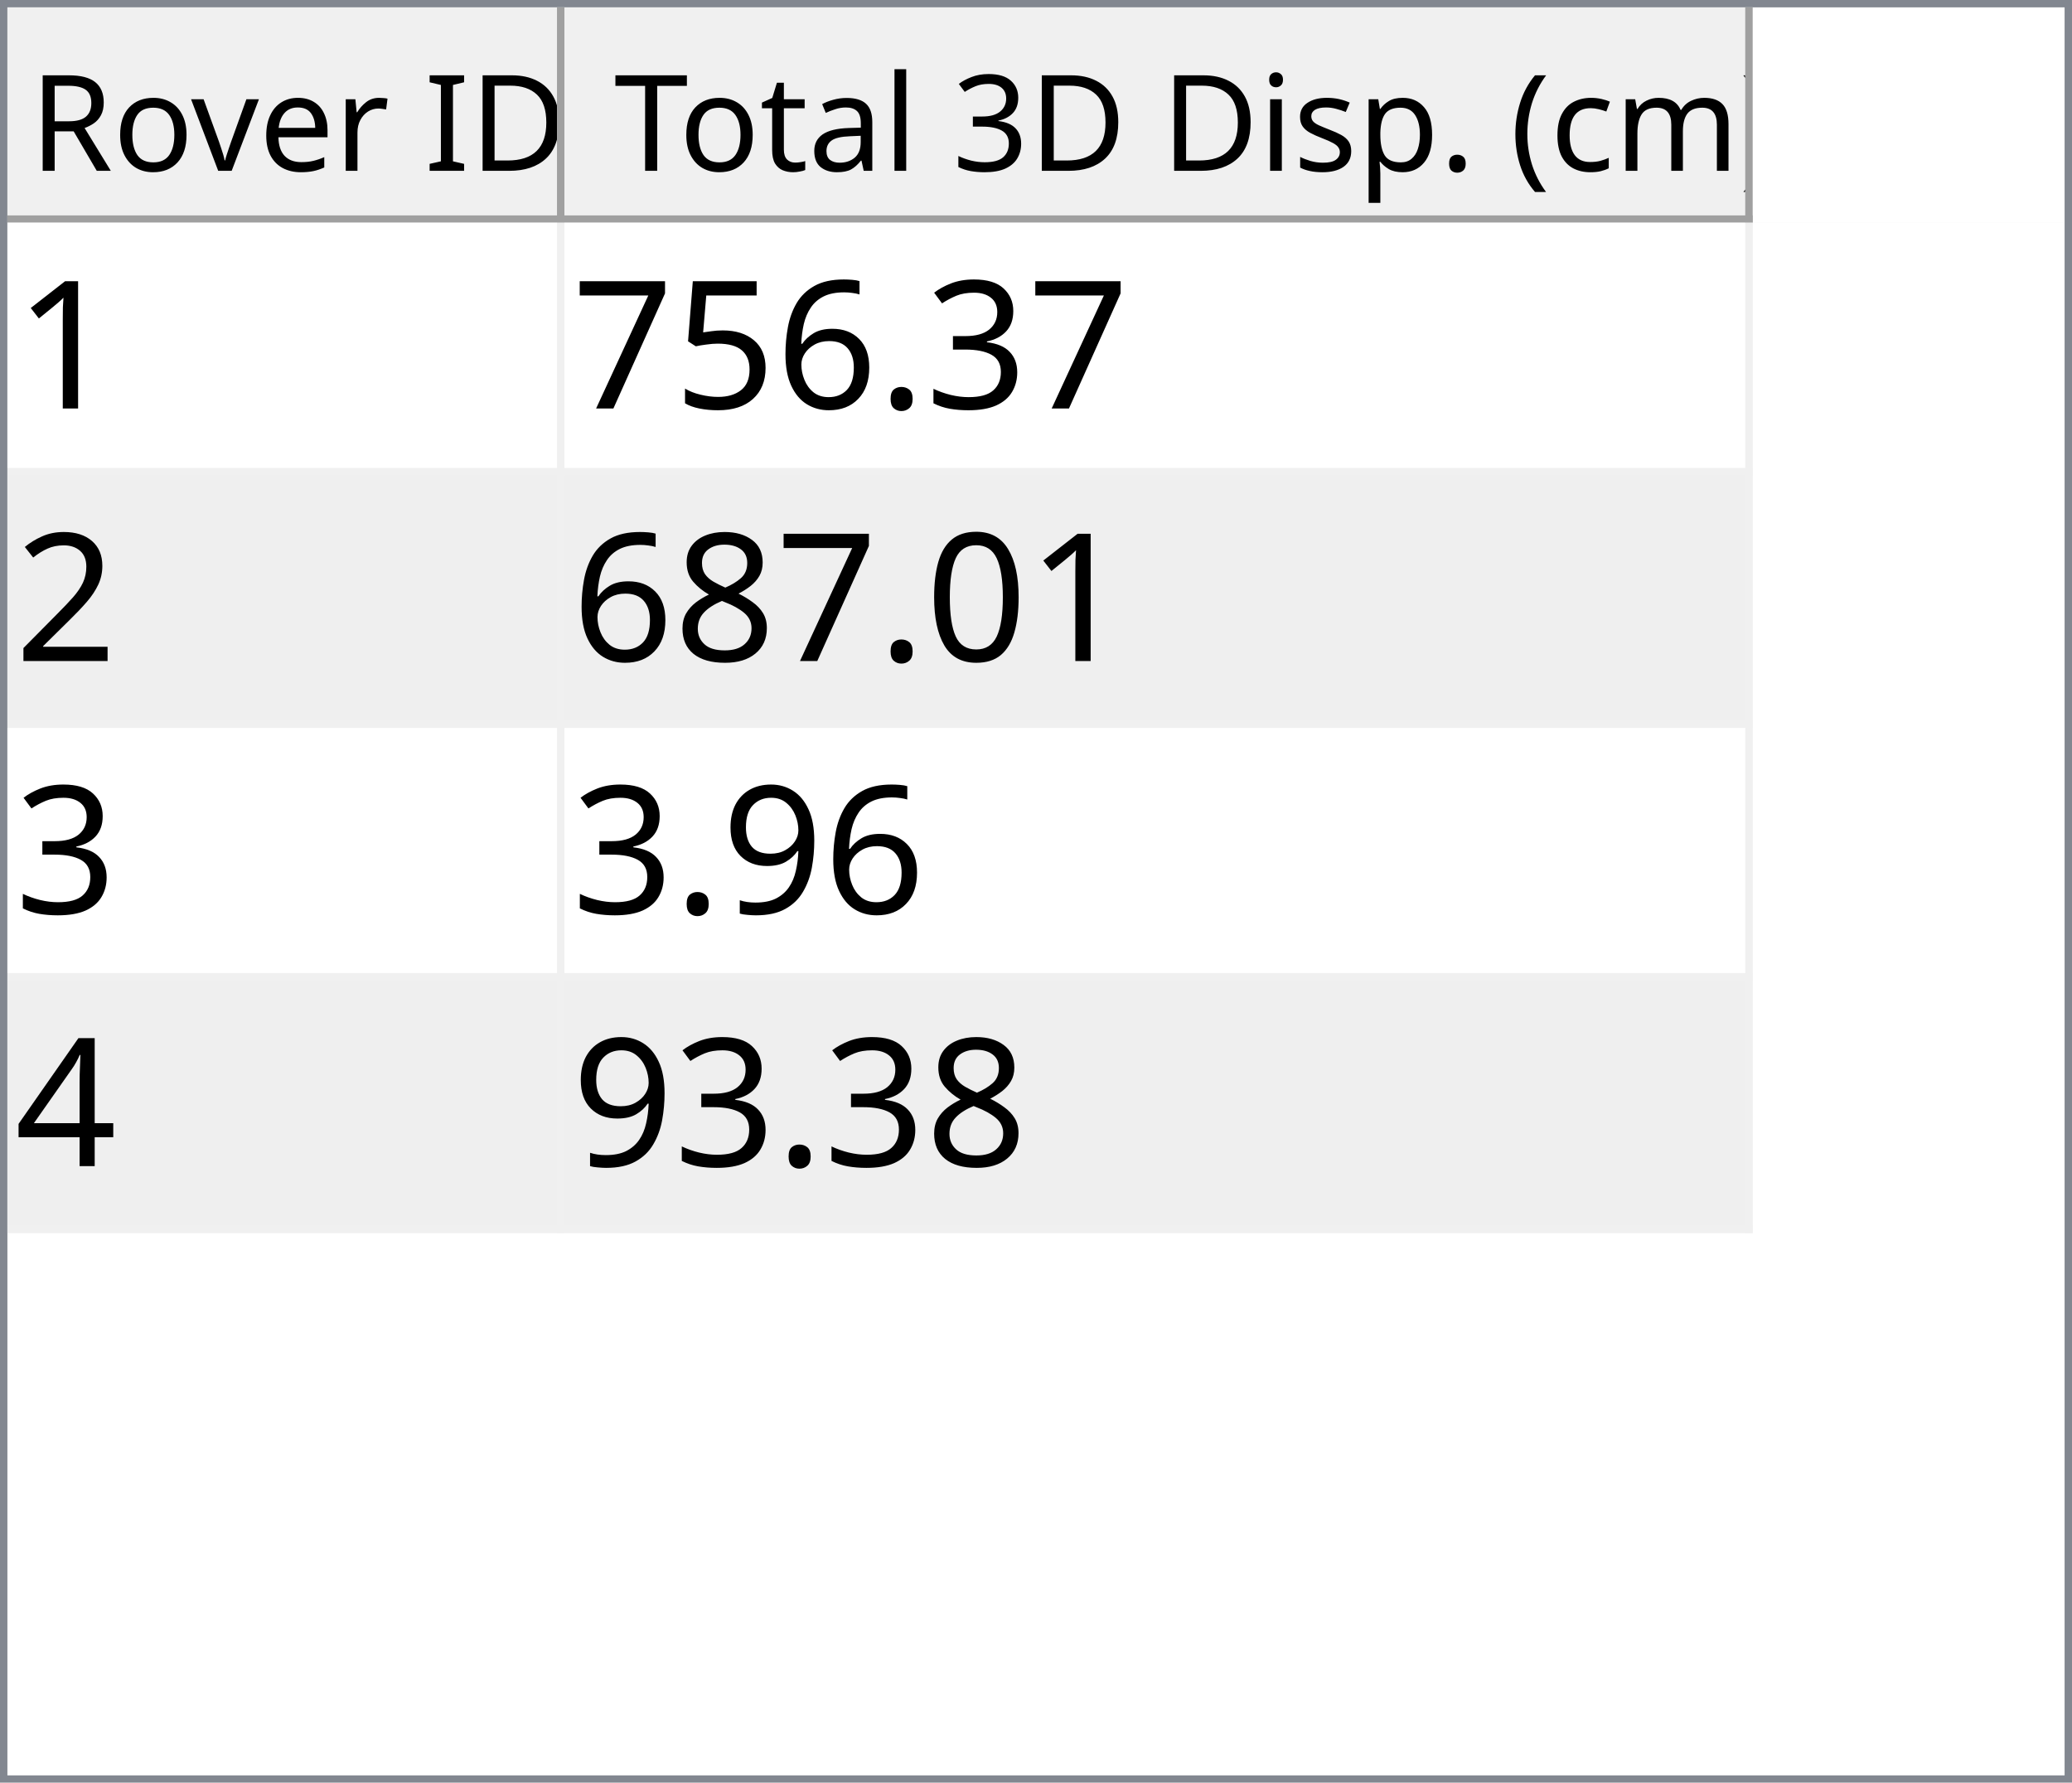
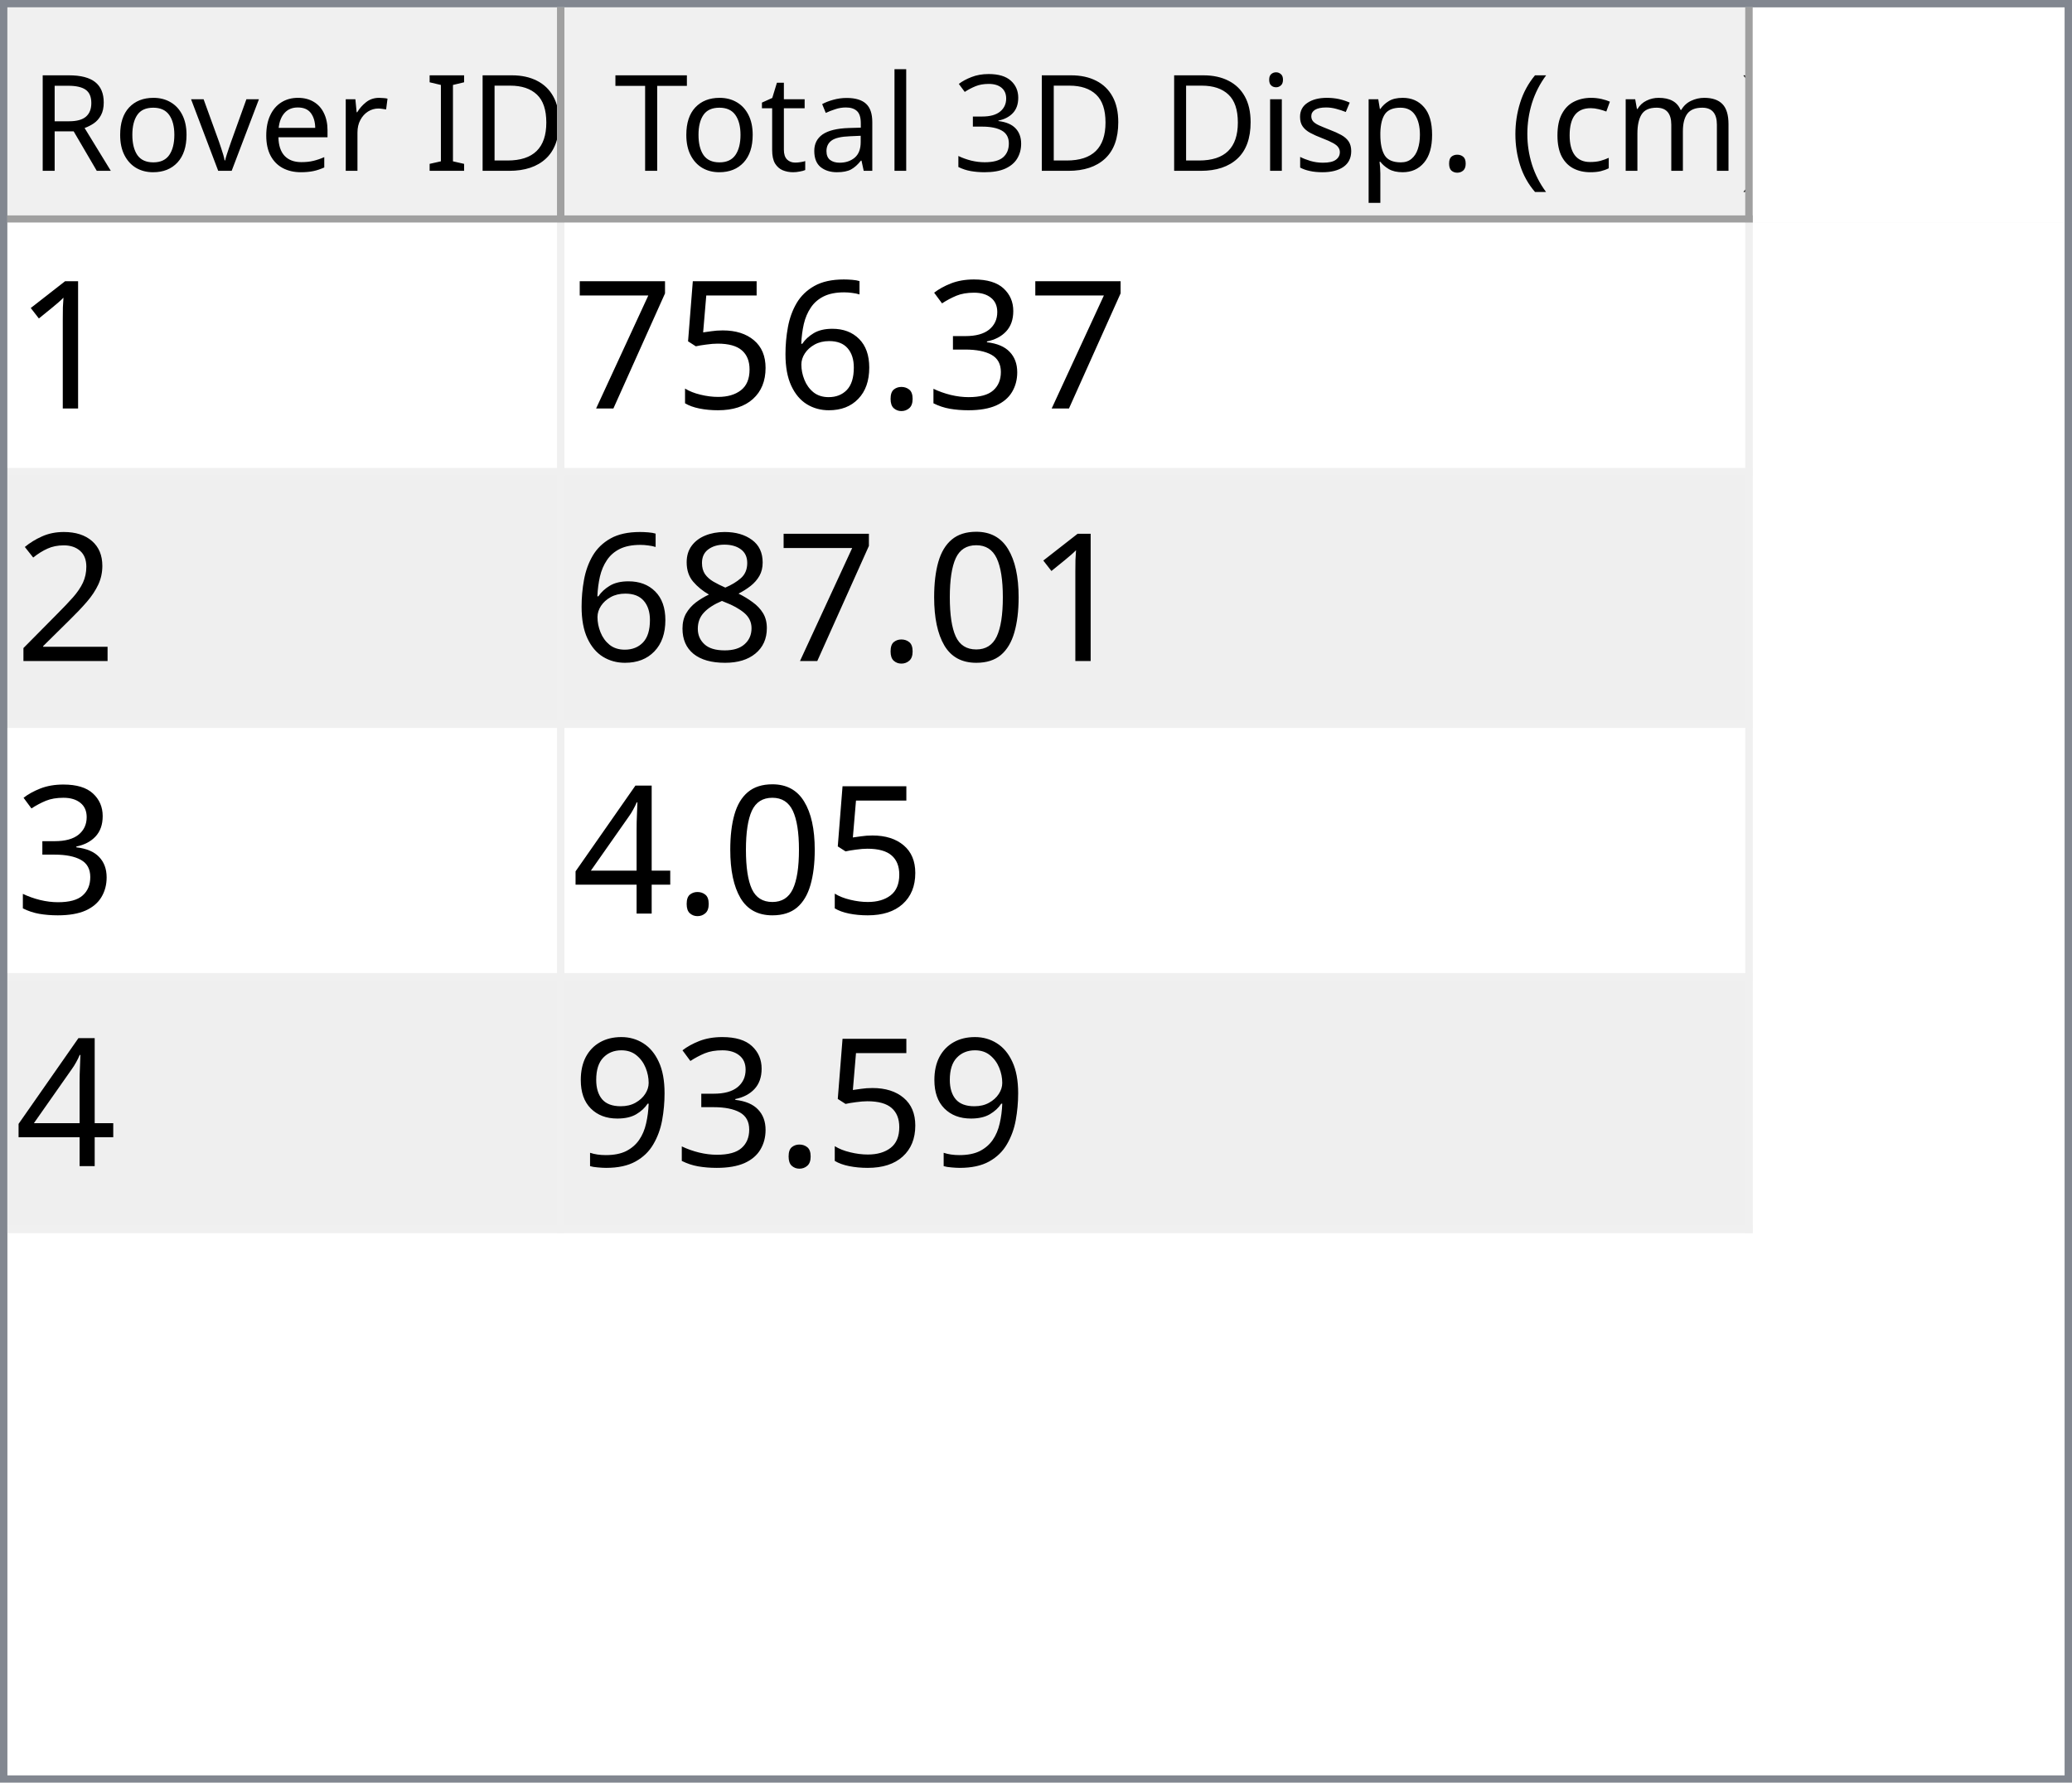
<svg xmlns="http://www.w3.org/2000/svg" style="fill-opacity:1; color-rendering:auto; color-interpolation:auto; text-rendering:auto; stroke:black; stroke-linecap:square; stroke-miterlimit:10; shape-rendering:auto; stroke-opacity:1; fill:black; stroke-dasharray:none; font-weight:normal; stroke-width:1; font-family:'Dialog'; font-style:normal; stroke-linejoin:miter; font-size:12px; stroke-dashoffset:0; image-rendering:auto;" width="279" height="240">
  <defs id="genericDefs" />
  <g>
    <defs id="defs1">
      <clipPath clipPathUnits="userSpaceOnUse" id="clipPath1">
        <path d="M0 0 L279 0 L279 240 L0 240 L0 0 Z" />
      </clipPath>
      <clipPath clipPathUnits="userSpaceOnUse" id="clipPath2">
        <path d="M0 0 L0 240 L279 240 L279 0 Z" />
      </clipPath>
      <clipPath clipPathUnits="userSpaceOnUse" id="clipPath3">
        <path d="M0 0 L0 29 L277 29 L277 0 Z" />
      </clipPath>
      <clipPath clipPathUnits="userSpaceOnUse" id="clipPath4">
        <path d="M0 0 L0 29 L75 29 L75 0 Z" />
      </clipPath>
      <clipPath clipPathUnits="userSpaceOnUse" id="clipPath5">
        <path d="M1 1 L1 28 L74 28 L74 1 Z" />
      </clipPath>
      <clipPath clipPathUnits="userSpaceOnUse" id="clipPath6">
        <path d="M0 0 L0 27 L73 27 L73 0 Z" />
      </clipPath>
      <clipPath clipPathUnits="userSpaceOnUse" id="clipPath7">
        <path d="M-0.5 -0.5 L-0.5 28.5 L74.5 28.5 L74.5 -0.5 Z" />
      </clipPath>
      <clipPath clipPathUnits="userSpaceOnUse" id="clipPath8">
        <path d="M0 0 L0 29 L160 29 L160 0 Z" />
      </clipPath>
      <clipPath clipPathUnits="userSpaceOnUse" id="clipPath9">
        <path d="M1 1 L1 28 L159 28 L159 1 Z" />
      </clipPath>
      <clipPath clipPathUnits="userSpaceOnUse" id="clipPath10">
        <path d="M0 0 L0 27 L158 27 L158 0 Z" />
      </clipPath>
      <clipPath clipPathUnits="userSpaceOnUse" id="clipPath11">
        <path d="M-0.5 -0.5 L-0.5 28.5 L159.5 28.5 L159.5 -0.5 Z" />
      </clipPath>
      <clipPath clipPathUnits="userSpaceOnUse" id="clipPath12">
        <path d="M0 0 L0 209 L277 209 L277 0 Z" />
      </clipPath>
      <clipPath clipPathUnits="userSpaceOnUse" id="clipPath13">
        <path d="M0 0 L0 136 L235 136 L235 0 Z" />
      </clipPath>
      <clipPath clipPathUnits="userSpaceOnUse" id="clipPath14">
        <path d="M-0.5 -0.5 L-0.5 135.5 L234.5 135.5 L234.5 -0.5 Z" />
      </clipPath>
      <clipPath clipPathUnits="userSpaceOnUse" id="clipPath15">
        <path d="M0 0 L0 33 L74 33 L74 0 Z" />
      </clipPath>
      <clipPath clipPathUnits="userSpaceOnUse" id="clipPath16">
        <path d="M0 0 L0 33 L159 33 L159 0 Z" />
      </clipPath>
      <font horiz-adv-x="64.551" id="font1">
        <font-face ascent="107.91" descent="25.098" units-per-em="100" style="font-style:normal; font-family:Segoe UI; font-weight:normal;" />
        <missing-glyph horiz-adv-x="64.551" d="M8.109 0 L8.109 68.266 L56.453 68.266 L56.453 0 L8.109 0 ZM15.328 7.234 L49.219 7.234 L49.219 61.031 L15.328 61.031 L15.328 7.234 Z" />
        <glyph unicode="D" horiz-adv-x="70.117" d="M9.188 0 L9.188 70.016 L28.516 70.016 Q65.531 70.016 65.531 35.891 Q65.531 19.672 55.25 9.836 Q44.969 0 27.734 0 L9.188 0 ZM17.391 62.594 L17.391 7.422 L27.828 7.422 Q41.609 7.422 49.273 14.797 Q56.938 22.172 56.938 35.688 Q56.938 62.594 28.328 62.594 L17.391 62.594 Z" />
        <glyph unicode="I" horiz-adv-x="26.611" d="M17.391 0 L9.188 0 L9.188 70.016 L17.391 70.016 L17.391 0 Z" />
        <glyph unicode=" " horiz-adv-x="27.393" d="" />
        <glyph unicode="r" horiz-adv-x="34.766" d="M34.188 41.891 Q32.078 43.5 28.125 43.5 Q23 43.5 19.555 38.672 Q16.109 33.844 16.109 25.484 L16.109 0 L8.109 0 L8.109 50 L16.109 50 L16.109 39.703 L16.312 39.703 Q18.016 44.969 21.531 47.922 Q25.047 50.875 29.391 50.875 Q32.516 50.875 34.188 50.203 L34.188 41.891 Z" />
        <glyph unicode="e" horiz-adv-x="52.295" d="M48.297 23 L12.984 23 Q13.188 14.656 17.484 10.109 Q21.781 5.562 29.297 5.562 Q37.75 5.562 44.828 11.141 L44.828 3.609 Q38.234 -1.172 27.391 -1.172 Q16.797 -1.172 10.742 5.641 Q4.688 12.453 4.688 24.812 Q4.688 36.469 11.305 43.82 Q17.922 51.172 27.734 51.172 Q37.547 51.172 42.922 44.828 Q48.297 38.484 48.297 27.203 L48.297 23 ZM40.094 29.781 Q40.047 36.719 36.75 40.578 Q33.453 44.438 27.594 44.438 Q21.922 44.438 17.969 40.383 Q14.016 36.328 13.094 29.781 L40.094 29.781 Z" />
        <glyph unicode="v" horiz-adv-x="47.9" d="M47.406 50 L27.484 0 L19.625 0 L0.688 50 L9.469 50 L22.172 13.672 Q23.578 9.672 23.922 6.688 L24.125 6.688 Q24.609 10.453 25.688 13.484 L38.969 50 L47.406 50 Z" />
        <glyph unicode="o" horiz-adv-x="58.594" d="M29 -1.172 Q17.922 -1.172 11.305 5.836 Q4.688 12.844 4.688 24.422 Q4.688 37.016 11.57 44.094 Q18.453 51.172 30.172 51.172 Q41.359 51.172 47.633 44.289 Q53.906 37.406 53.906 25.203 Q53.906 13.234 47.141 6.031 Q40.375 -1.172 29 -1.172 ZM29.594 44.438 Q21.875 44.438 17.383 39.188 Q12.891 33.938 12.891 24.703 Q12.891 15.828 17.43 10.695 Q21.969 5.562 29.594 5.562 Q37.359 5.562 41.531 10.594 Q45.703 15.625 45.703 24.906 Q45.703 34.281 41.531 39.359 Q37.359 44.438 29.594 44.438 Z" />
        <glyph unicode="R" horiz-adv-x="59.814" d="M59.375 0 L49.609 0 L37.891 19.625 Q36.281 22.359 34.766 24.289 Q33.25 26.219 31.664 27.438 Q30.078 28.656 28.25 29.219 Q26.422 29.781 24.125 29.781 L17.391 29.781 L17.391 0 L9.188 0 L9.188 70.016 L30.078 70.016 Q34.672 70.016 38.555 68.867 Q42.438 67.719 45.289 65.375 Q48.141 63.031 49.758 59.547 Q51.375 56.062 51.375 51.375 Q51.375 47.703 50.273 44.656 Q49.172 41.609 47.148 39.211 Q45.125 36.812 42.266 35.133 Q39.406 33.453 35.844 32.516 L35.844 32.328 Q37.594 31.547 38.891 30.547 Q40.188 29.547 41.359 28.18 Q42.531 26.812 43.68 25.078 Q44.828 23.344 46.234 21.047 L59.375 0 ZM17.391 62.594 L17.391 37.203 L28.516 37.203 Q31.594 37.203 34.203 38.133 Q36.812 39.062 38.719 40.797 Q40.625 42.531 41.703 45.047 Q42.781 47.562 42.781 50.688 Q42.781 56.297 39.141 59.445 Q35.5 62.594 28.609 62.594 L17.391 62.594 Z" />
        <glyph unicode=")" horiz-adv-x="30.176" d="M8.297 -15.922 L1.172 -15.922 Q16.406 2.344 16.406 26.812 Q16.406 51.469 1.078 70.016 L8.297 70.016 Q23.531 52.156 23.531 26.703 Q23.531 1.375 8.297 -15.922 Z" />
        <glyph unicode="m" horiz-adv-x="86.133" d="M79.109 0 L71.094 0 L71.094 28.719 Q71.094 37.016 68.531 40.727 Q65.969 44.438 59.906 44.438 Q54.781 44.438 51.195 39.75 Q47.609 35.062 47.609 28.516 L47.609 0 L39.594 0 L39.594 29.688 Q39.594 44.438 28.219 44.438 Q22.953 44.438 19.531 40.016 Q16.109 35.594 16.109 28.516 L16.109 0 L8.109 0 L8.109 50 L16.109 50 L16.109 42.094 L16.312 42.094 Q21.625 51.172 31.844 51.172 Q36.969 51.172 40.773 48.312 Q44.578 45.453 46 40.828 Q51.562 51.172 62.594 51.172 Q79.109 51.172 79.109 30.812 L79.109 0 Z" />
        <glyph unicode="c" horiz-adv-x="46.191" d="M42.188 2.297 Q36.422 -1.172 28.516 -1.172 Q17.828 -1.172 11.258 5.789 Q4.688 12.75 4.688 23.828 Q4.688 36.188 11.766 43.68 Q18.844 51.172 30.672 51.172 Q37.25 51.172 42.281 48.734 L42.281 40.531 Q36.719 44.438 30.375 44.438 Q22.703 44.438 17.797 38.945 Q12.891 33.453 12.891 24.516 Q12.891 15.719 17.508 10.641 Q22.125 5.562 29.891 5.562 Q36.422 5.562 42.188 9.906 L42.188 2.297 Z" />
        <glyph unicode="(" horiz-adv-x="30.176" d="M29.109 -15.922 L21.969 -15.922 Q6.844 1.375 6.844 26.703 Q6.844 52.156 21.969 70.016 L29.203 70.016 Q13.875 51.469 13.875 26.812 Q13.875 2.344 29.109 -15.922 Z" />
        <glyph unicode="." horiz-adv-x="21.68" d="M10.891 -1.078 Q8.641 -1.078 7.055 0.539 Q5.469 2.156 5.469 4.391 Q5.469 6.641 7.055 8.273 Q8.641 9.906 10.891 9.906 Q13.188 9.906 14.797 8.273 Q16.406 6.641 16.406 4.391 Q16.406 2.156 14.797 0.539 Q13.188 -1.078 10.891 -1.078 Z" />
        <glyph unicode="p" horiz-adv-x="58.789" d="M16.312 7.234 L16.109 7.234 L16.109 -23 L8.109 -23 L8.109 50 L16.109 50 L16.109 41.219 L16.312 41.219 Q22.219 51.172 33.594 51.172 Q43.266 51.172 48.688 44.461 Q54.109 37.75 54.109 26.469 Q54.109 13.922 48 6.375 Q41.891 -1.172 31.297 -1.172 Q21.578 -1.172 16.312 7.234 ZM16.109 27.391 L16.109 20.406 Q16.109 14.203 20.141 9.883 Q24.172 5.562 30.375 5.562 Q37.641 5.562 41.773 11.133 Q45.906 16.703 45.906 26.609 Q45.906 34.969 42.047 39.703 Q38.188 44.438 31.594 44.438 Q24.609 44.438 20.359 39.578 Q16.109 34.719 16.109 27.391 Z" />
        <glyph unicode="s" horiz-adv-x="42.432" d="M5.078 1.812 L5.078 10.406 Q11.625 5.562 19.484 5.562 Q30.031 5.562 30.031 12.594 Q30.031 14.594 29.125 15.992 Q28.219 17.391 26.68 18.461 Q25.141 19.531 23.07 20.383 Q21 21.234 18.609 22.172 Q15.281 23.484 12.766 24.828 Q10.25 26.172 8.57 27.859 Q6.891 29.547 6.031 31.695 Q5.172 33.844 5.172 36.719 Q5.172 40.234 6.789 42.945 Q8.406 45.656 11.086 47.484 Q13.766 49.312 17.211 50.242 Q20.656 51.172 24.312 51.172 Q30.812 51.172 35.938 48.922 L35.938 40.828 Q30.422 44.438 23.25 44.438 Q21 44.438 19.195 43.922 Q17.391 43.406 16.094 42.477 Q14.797 41.547 14.086 40.258 Q13.375 38.969 13.375 37.406 Q13.375 35.453 14.086 34.133 Q14.797 32.812 16.164 31.789 Q17.531 30.766 19.484 29.938 Q21.438 29.109 23.922 28.125 Q27.25 26.859 29.883 25.516 Q32.516 24.172 34.375 22.484 Q36.234 20.797 37.234 18.602 Q38.234 16.406 38.234 13.375 Q38.234 9.672 36.602 6.938 Q34.969 4.203 32.234 2.398 Q29.5 0.594 25.93 -0.289 Q22.359 -1.172 18.453 -1.172 Q10.75 -1.172 5.078 1.812 Z" />
        <glyph unicode="i" horiz-adv-x="24.219" d="M12.203 62.703 Q10.062 62.703 8.547 64.164 Q7.031 65.625 7.031 67.875 Q7.031 70.125 8.547 71.609 Q10.062 73.094 12.203 73.094 Q14.406 73.094 15.945 71.609 Q17.484 70.125 17.484 67.875 Q17.484 65.719 15.945 64.211 Q14.406 62.703 12.203 62.703 ZM16.109 0 L8.109 0 L8.109 50 L16.109 50 L16.109 0 Z" />
        <glyph unicode="3" horiz-adv-x="53.906" d="M46.531 19.828 Q46.531 15.094 44.75 11.211 Q42.969 7.328 39.719 4.57 Q36.469 1.812 31.93 0.297 Q27.391 -1.219 21.922 -1.219 Q11.922 -1.219 6 2.594 L6 11.188 Q13.094 5.609 22.219 5.609 Q25.875 5.609 28.828 6.539 Q31.781 7.469 33.906 9.227 Q36.031 10.984 37.18 13.477 Q38.328 15.969 38.328 19.094 Q38.328 32.812 18.797 32.812 L12.984 32.812 L12.984 39.594 L18.5 39.594 Q35.797 39.594 35.797 52.484 Q35.797 64.406 22.609 64.406 Q15.188 64.406 8.688 59.422 L8.688 67.188 Q15.375 71.188 24.609 71.188 Q29 71.188 32.57 69.969 Q36.141 68.75 38.68 66.555 Q41.219 64.359 42.609 61.281 Q44 58.203 44 54.5 Q44 40.672 30.031 36.719 L30.031 36.531 Q33.594 36.141 36.625 34.797 Q39.656 33.453 41.852 31.305 Q44.047 29.156 45.289 26.25 Q46.531 23.344 46.531 19.828 Z" />
        <glyph unicode="l" horiz-adv-x="24.219" d="M16.109 0 L8.109 0 L8.109 74.031 L16.109 74.031 L16.109 0 Z" />
        <glyph unicode="a" horiz-adv-x="50.879" d="M43.891 0 L35.891 0 L35.891 7.812 L35.688 7.812 Q30.469 -1.172 20.312 -1.172 Q12.844 -1.172 8.617 2.781 Q4.391 6.734 4.391 13.281 Q4.391 27.297 20.906 29.594 L35.891 31.688 Q35.891 44.438 25.594 44.438 Q16.547 44.438 9.281 38.281 L9.281 46.484 Q16.656 51.172 26.266 51.172 Q43.891 51.172 43.891 32.516 L43.891 0 ZM35.891 25.297 L23.828 23.641 Q18.266 22.859 15.43 20.875 Q12.594 18.891 12.594 13.875 Q12.594 10.203 15.211 7.883 Q17.828 5.562 22.172 5.562 Q28.125 5.562 32.008 9.742 Q35.891 13.922 35.891 20.312 L35.891 25.297 Z" />
        <glyph unicode="t" horiz-adv-x="33.887" d="M31.297 0.484 Q28.469 -1.078 23.828 -1.078 Q10.688 -1.078 10.688 13.578 L10.688 43.172 L2.094 43.172 L2.094 50 L10.688 50 L10.688 62.203 L18.703 64.797 L18.703 50 L31.297 50 L31.297 43.172 L18.703 43.172 L18.703 14.984 Q18.703 9.969 20.414 7.82 Q22.125 5.672 26.078 5.672 Q29.109 5.672 31.297 7.328 L31.297 0.484 Z" />
        <glyph unicode="T" horiz-adv-x="52.393" d="M50.594 62.594 L30.375 62.594 L30.375 0 L22.172 0 L22.172 62.594 L2 62.594 L2 70.016 L50.594 70.016 L50.594 62.594 Z" />
      </font>
      <font horiz-adv-x="75.0" id="font2">
        <font-face ascent="100.537" descent="21.973" units-per-em="100" style="font-style:normal; font-family:sans-serif; font-weight:normal;" />
        <missing-glyph horiz-adv-x="75.0" d="M12.5 0 L12.5 62.5 L62.5 62.5 L62.5 0 L12.5 0 ZM14.062 1.562 L60.938 1.562 L60.938 60.938 L14.062 60.938 L14.062 1.562 Z" />
        <glyph unicode="1" horiz-adv-x="55.615" d="M37.25 0 L28.469 0 L28.469 56 Q25.297 52.984 20.141 49.953 Q14.984 46.922 10.891 45.406 L10.891 53.906 Q18.266 57.375 23.781 62.305 Q29.297 67.234 31.594 71.875 L37.25 71.875 L37.25 0 Z" />
        <glyph unicode="3" horiz-adv-x="55.615" d="M4.203 18.891 L12.984 20.062 Q14.5 12.594 18.141 9.297 Q21.781 6 27 6 Q33.203 6 37.477 10.297 Q41.75 14.594 41.75 20.953 Q41.75 27 37.797 30.93 Q33.844 34.859 27.734 34.859 Q25.25 34.859 21.531 33.891 L22.516 41.609 Q23.391 41.5 23.922 41.5 Q29.547 41.5 34.039 44.43 Q38.531 47.359 38.531 53.469 Q38.531 58.297 35.258 61.477 Q31.984 64.656 26.812 64.656 Q21.688 64.656 18.266 61.43 Q14.844 58.203 13.875 51.766 L5.078 53.328 Q6.688 62.156 12.398 67.016 Q18.109 71.875 26.609 71.875 Q32.469 71.875 37.398 69.359 Q42.328 66.844 44.945 62.5 Q47.562 58.156 47.562 53.266 Q47.562 48.641 45.07 44.828 Q42.578 41.016 37.703 38.766 Q44.047 37.312 47.562 32.695 Q51.078 28.078 51.078 21.141 Q51.078 11.766 44.242 5.25 Q37.406 -1.266 26.953 -1.266 Q17.531 -1.266 11.305 4.352 Q5.078 9.969 4.203 18.891 Z" />
        <glyph unicode="." horiz-adv-x="27.783" d="M9.078 0 L9.078 10.016 L19.094 10.016 L19.094 0 L9.078 0 Z" />
        <glyph unicode="6" horiz-adv-x="55.615" d="M49.75 54.047 L41.016 53.375 Q39.844 58.547 37.703 60.891 Q34.125 64.656 28.906 64.656 Q24.703 64.656 21.531 62.312 Q17.391 59.281 14.992 53.469 Q12.594 47.656 12.5 36.922 Q15.672 41.75 20.266 44.094 Q24.859 46.438 29.891 46.438 Q38.672 46.438 44.852 39.969 Q51.031 33.5 51.031 23.25 Q51.031 16.5 48.125 10.719 Q45.219 4.938 40.141 1.859 Q35.062 -1.219 28.609 -1.219 Q17.625 -1.219 10.695 6.859 Q3.766 14.938 3.766 33.5 Q3.766 54.25 11.422 63.672 Q18.109 71.875 29.438 71.875 Q37.891 71.875 43.289 67.141 Q48.688 62.406 49.75 54.047 ZM13.875 23.188 Q13.875 18.656 15.797 14.508 Q17.719 10.359 21.188 8.18 Q24.656 6 28.469 6 Q34.031 6 38.039 10.492 Q42.047 14.984 42.047 22.703 Q42.047 30.125 38.086 34.398 Q34.125 38.672 28.125 38.672 Q22.172 38.672 18.023 34.398 Q13.875 30.125 13.875 23.188 Z" />
        <glyph unicode="5" horiz-adv-x="55.615" d="M4.156 18.75 L13.375 19.531 Q14.406 12.797 18.141 9.398 Q21.875 6 27.156 6 Q33.5 6 37.891 10.789 Q42.281 15.578 42.281 23.484 Q42.281 31 38.062 35.352 Q33.844 39.703 27 39.703 Q22.75 39.703 19.336 37.773 Q15.922 35.844 13.969 32.766 L5.719 33.844 L12.641 70.609 L48.25 70.609 L48.25 62.203 L19.672 62.203 L15.828 42.969 Q22.266 47.469 29.344 47.469 Q38.719 47.469 45.164 40.969 Q51.609 34.469 51.609 24.266 Q51.609 14.547 45.953 7.469 Q39.062 -1.219 27.156 -1.219 Q17.391 -1.219 11.211 4.25 Q5.031 9.719 4.156 18.75 Z" />
        <glyph unicode="7" horiz-adv-x="55.615" d="M4.734 62.203 L4.734 70.656 L51.078 70.656 L51.078 63.812 Q44.234 56.547 37.523 44.484 Q30.812 32.422 27.156 19.672 Q24.516 10.688 23.781 0 L14.75 0 Q14.891 8.453 18.062 20.414 Q21.234 32.375 27.172 43.484 Q33.109 54.594 39.797 62.203 L4.734 62.203 Z" />
        <glyph unicode="2" horiz-adv-x="55.615" d="M50.344 8.453 L50.344 0 L3.031 0 Q2.938 3.172 4.047 6.109 Q5.859 10.938 9.836 15.625 Q13.812 20.312 21.344 26.469 Q33.016 36.031 37.117 41.625 Q41.219 47.219 41.219 52.203 Q41.219 57.422 37.477 61.008 Q33.734 64.594 27.734 64.594 Q21.391 64.594 17.578 60.789 Q13.766 56.984 13.719 50.25 L4.688 51.172 Q5.609 61.281 11.664 66.578 Q17.719 71.875 27.938 71.875 Q38.234 71.875 44.242 66.164 Q50.25 60.453 50.25 52 Q50.25 47.703 48.492 43.555 Q46.734 39.406 42.656 34.812 Q38.578 30.219 29.109 22.219 Q21.188 15.578 18.945 13.211 Q16.703 10.844 15.234 8.453 L50.344 8.453 Z" />
        <glyph unicode="0" horiz-adv-x="55.615" d="M4.156 35.297 Q4.156 48 6.766 55.742 Q9.375 63.484 14.523 67.68 Q19.672 71.875 27.484 71.875 Q33.25 71.875 37.594 69.555 Q41.938 67.234 44.773 62.867 Q47.609 58.5 49.219 52.227 Q50.828 45.953 50.828 35.297 Q50.828 22.703 48.242 14.969 Q45.656 7.234 40.508 3.008 Q35.359 -1.219 27.484 -1.219 Q17.141 -1.219 11.234 6.203 Q4.156 15.141 4.156 35.297 ZM13.188 35.297 Q13.188 17.672 17.312 11.836 Q21.438 6 27.484 6 Q33.547 6 37.672 11.859 Q41.797 17.719 41.797 35.297 Q41.797 52.984 37.672 58.789 Q33.547 64.594 27.391 64.594 Q21.344 64.594 17.719 59.469 Q13.188 52.938 13.188 35.297 Z" />
        <glyph unicode="8" horiz-adv-x="55.615" d="M17.672 38.812 Q12.203 40.828 9.57 44.539 Q6.938 48.25 6.938 53.422 Q6.938 61.234 12.555 66.555 Q18.172 71.875 27.484 71.875 Q36.859 71.875 42.578 66.43 Q48.297 60.984 48.297 53.172 Q48.297 48.188 45.68 44.508 Q43.062 40.828 37.75 38.812 Q44.344 36.672 47.781 31.883 Q51.219 27.094 51.219 20.453 Q51.219 11.281 44.727 5.031 Q38.234 -1.219 27.641 -1.219 Q17.047 -1.219 10.547 5.055 Q4.047 11.328 4.047 20.703 Q4.047 27.688 7.594 32.398 Q11.141 37.109 17.672 38.812 ZM15.922 53.719 Q15.922 48.641 19.195 45.414 Q22.469 42.188 27.688 42.188 Q32.766 42.188 36.016 45.383 Q39.266 48.578 39.266 53.219 Q39.266 58.062 35.914 61.359 Q32.562 64.656 27.594 64.656 Q22.562 64.656 19.242 61.43 Q15.922 58.203 15.922 53.719 ZM13.094 20.656 Q13.094 16.891 14.875 13.375 Q16.656 9.859 20.172 7.93 Q23.688 6 27.734 6 Q34.031 6 38.133 10.055 Q42.234 14.109 42.234 20.359 Q42.234 26.703 38.016 30.859 Q33.797 35.016 27.438 35.016 Q21.234 35.016 17.164 30.914 Q13.094 26.812 13.094 20.656 Z" />
+         <glyph unicode="4" horiz-adv-x="55.615" d="M32.328 0 L32.328 17.141 L1.266 17.141 L1.266 25.203 L33.938 71.578 L41.109 71.578 L41.109 25.203 L50.781 25.203 L50.781 17.141 L41.109 17.141 L41.109 0 L32.328 0 ZM32.328 25.203 L32.328 57.469 L9.906 25.203 L32.328 25.203 Z" />
        <glyph unicode="9" horiz-adv-x="55.615" d="M5.469 16.547 L13.922 17.328 Q14.984 11.375 18.016 8.688 Q21.047 6 25.781 6 Q29.828 6 32.883 7.859 Q35.938 9.719 37.891 12.82 Q39.844 15.922 41.164 21.195 Q42.484 26.469 42.484 31.938 Q42.484 32.516 42.438 33.688 Q39.797 29.5 35.234 26.883 Q30.672 24.266 25.344 24.266 Q16.453 24.266 10.305 30.711 Q4.156 37.156 4.156 47.703 Q4.156 58.594 10.578 65.234 Q17 71.875 26.656 71.875 Q33.641 71.875 39.43 68.117 Q45.219 64.359 48.219 57.398 Q51.219 50.438 51.219 37.25 Q51.219 23.531 48.242 15.406 Q45.266 7.281 39.383 3.031 Q33.5 -1.219 25.594 -1.219 Q17.188 -1.219 11.867 3.445 Q6.547 8.109 5.469 16.547 ZM41.453 48.141 Q41.453 55.719 37.43 60.156 Q33.406 64.594 27.734 64.594 Q21.875 64.594 17.531 59.812 Q13.188 55.031 13.188 47.406 Q13.188 40.578 17.312 36.305 Q21.438 32.031 27.484 32.031 Q33.594 32.031 37.523 36.305 Q41.453 40.578 41.453 48.141 Z" />
-         <glyph unicode="4" horiz-adv-x="55.615" d="M32.328 0 L32.328 17.141 L1.266 17.141 L1.266 25.203 L33.938 71.578 L41.109 71.578 L41.109 25.203 L50.781 25.203 L50.781 17.141 L41.109 17.141 L41.109 0 L32.328 0 ZM32.328 25.203 L32.328 57.469 L9.906 25.203 L32.328 25.203 Z" />
      </font>
    </defs>
    <g style="fill:white; stroke:white;">
      <rect x="0" y="0" width="279" style="clip-path:url(#clipPath1); stroke:none;" height="240" />
    </g>
    <g style="fill:white; text-rendering:optimizeSpeed; color-rendering:optimizeSpeed; image-rendering:optimizeSpeed; shape-rendering:crispEdges; stroke:white; color-interpolation:sRGB;">
      <rect x="0" width="279" height="240" y="0" style="stroke:none;" />
      <path style="stroke:none;" d="M0 240 L279 240 L279 0 L0 0 Z" />
    </g>
    <g style="fill:rgb(240,240,240); font-size:18px; font-family:'Segoe UI'; stroke:rgb(240,240,240);">
      <rect x="0" y="0" width="279" style="clip-path:url(#clipPath2); stroke:none;" height="240" />
    </g>
    <g style="fill:rgb(130,135,144); font-size:18px; font-family:'Segoe UI'; stroke:rgb(130,135,144);">
      <path d="M0 0 L279 0 L279 240 L0 240 L0 0 ZM1 1 L278 1 L278 239 L1 239 L1 1 Z" style="fill-rule:evenodd; clip-path:url(#clipPath2); stroke:none;" />
    </g>
    <g style="fill:white; font-size:18px; font-family:'Segoe UI'; stroke:white;" transform="translate(1,1)">
      <rect x="0" y="0" width="277" style="clip-path:url(#clipPath3); stroke:none;" height="29" />
    </g>
    <g style="fill:rgb(240,240,240); font-size:18px; font-family:'Segoe UI'; stroke:rgb(240,240,240);" transform="translate(1,1)">
      <rect x="0" y="0" width="75" style="clip-path:url(#clipPath4); stroke:none;" height="29" />
    </g>
    <g style="font-family:'Segoe UI'; font-size:18px;" transform="translate(2,2)">
      <text x="2" xml:space="preserve" y="21" style="clip-path:url(#clipPath6); stroke:none;">Rover ID</text>
    </g>
    <g transform="translate(1.5,1.5)" style="fill:rgb(160,160,160); font-size:18px; font-family:'Segoe UI'; stroke:rgb(160,160,160); stroke-linejoin:bevel;">
      <line x1="74" x2="74" y1="0" style="fill:none; clip-path:url(#clipPath7);" y2="28" />
    </g>
    <g transform="matrix(1,0,0,1,1,1) translate(0.5,0.5)" style="fill:rgb(160,160,160); font-size:18px; font-family:'Segoe UI'; stroke:rgb(160,160,160); stroke-linejoin:bevel;">
      <line x1="0" x2="74" y1="28" style="fill:none; clip-path:url(#clipPath7);" y2="28" />
    </g>
    <g style="fill:rgb(240,240,240); font-size:18px; font-family:'Segoe UI'; stroke:rgb(240,240,240);" transform="translate(76,1)">
      <rect x="0" y="0" width="160" style="clip-path:url(#clipPath8); stroke:none;" height="29" />
    </g>
    <g style="font-family:'Segoe UI'; font-size:18px;" transform="translate(77,2)">
      <text x="1" xml:space="preserve" y="21" style="clip-path:url(#clipPath10); stroke:none;"> Total 3D Disp. (cm)</text>
    </g>
    <g transform="translate(76.5,1.5)" style="fill:rgb(160,160,160); font-size:18px; font-family:'Segoe UI'; stroke:rgb(160,160,160); stroke-linejoin:bevel;">
      <line x1="159" x2="159" y1="0" style="fill:none; clip-path:url(#clipPath11);" y2="28" />
    </g>
    <g transform="matrix(1,0,0,1,76,1) translate(0.5,0.5)" style="fill:rgb(160,160,160); font-size:18px; font-family:'Segoe UI'; stroke:rgb(160,160,160); stroke-linejoin:bevel;">
      <line x1="0" x2="159" y1="28" style="fill:none; clip-path:url(#clipPath11);" y2="28" />
    </g>
    <g style="fill:white; font-size:18px; font-family:'Segoe UI'; stroke:white;" transform="translate(1,30)">
      <rect x="0" y="0" width="277" style="clip-path:url(#clipPath12); stroke:none;" height="209" />
    </g>
    <g style="fill:rgb(240,240,240); font-size:24px; font-family:sans-serif; stroke:rgb(240,240,240);" transform="translate(1,30)">
      <rect x="0" y="0" width="235" style="clip-path:url(#clipPath13); stroke:none;" height="136" />
      <line transform="translate(0.5,0.5)" x1="0" x2="234" y1="33" style="clip-path:url(#clipPath14); fill:none; stroke-linejoin:bevel;" y2="33" />
    </g>
    <g transform="matrix(1,0,0,1,1,30) translate(0.5,0.5)" style="fill:rgb(240,240,240); font-size:24px; font-family:sans-serif; stroke:rgb(240,240,240); stroke-linejoin:bevel;">
      <line x1="0" x2="234" y1="67" style="fill:none; clip-path:url(#clipPath14);" y2="67" />
    </g>
    <g transform="matrix(1,0,0,1,1,30) translate(0.5,0.5)" style="fill:rgb(240,240,240); font-size:24px; font-family:sans-serif; stroke:rgb(240,240,240); stroke-linejoin:bevel;">
      <line x1="0" x2="234" y1="101" style="fill:none; clip-path:url(#clipPath14);" y2="101" />
    </g>
    <g transform="matrix(1,0,0,1,1,30) translate(0.5,0.5)" style="fill:rgb(240,240,240); font-size:24px; font-family:sans-serif; stroke:rgb(240,240,240); stroke-linejoin:bevel;">
      <line x1="0" x2="234" y1="135" style="fill:none; clip-path:url(#clipPath14);" y2="135" />
    </g>
    <g transform="matrix(1,0,0,1,1,30) translate(0.5,0.5)" style="fill:rgb(240,240,240); font-size:24px; font-family:sans-serif; stroke:rgb(240,240,240); stroke-linejoin:bevel;">
      <line x1="74" x2="74" y1="0" style="fill:none; clip-path:url(#clipPath14);" y2="135" />
    </g>
    <g transform="matrix(1,0,0,1,1,30) translate(0.5,0.5)" style="fill:rgb(240,240,240); font-size:24px; font-family:sans-serif; stroke:rgb(240,240,240); stroke-linejoin:bevel;">
      <line x1="234" x2="234" y1="0" style="fill:none; clip-path:url(#clipPath14);" y2="135" />
    </g>
    <g style="fill:white; font-size:24px; font-family:sans-serif; stroke:white;" transform="matrix(1,0,0,1,1,30)">
      <rect x="0" y="0" width="74" style="clip-path:url(#clipPath15); stroke:none;" height="33" />
      <text x="1" y="25" style="fill:black; clip-path:url(#clipPath15); stroke:none;" xml:space="preserve">1</text>
    </g>
    <g style="fill:white; font-size:24px; font-family:sans-serif; stroke:white;" transform="matrix(1,0,0,1,1,30) translate(75,0)">
      <rect x="0" y="0" width="159" style="clip-path:url(#clipPath16); stroke:none;" height="33" />
      <text x="1" y="25" style="fill:black; clip-path:url(#clipPath16); stroke:none;" xml:space="preserve">756.37</text>
    </g>
    <g style="fill:rgb(239,239,239); font-size:24px; font-family:sans-serif; stroke:rgb(239,239,239);" transform="matrix(1,0,0,1,1,30) translate(0,34)">
      <rect x="0" y="0" width="74" style="clip-path:url(#clipPath15); stroke:none;" height="33" />
      <text x="1" y="25" style="fill:black; clip-path:url(#clipPath15); stroke:none;" xml:space="preserve">2</text>
    </g>
    <g style="fill:rgb(239,239,239); font-size:24px; font-family:sans-serif; stroke:rgb(239,239,239);" transform="matrix(1,0,0,1,1,30) translate(75,34)">
      <rect x="0" y="0" width="159" style="clip-path:url(#clipPath16); stroke:none;" height="33" />
      <text x="1" y="25" style="fill:black; clip-path:url(#clipPath16); stroke:none;" xml:space="preserve">687.01</text>
    </g>
    <g style="fill:white; font-size:24px; font-family:sans-serif; stroke:white;" transform="matrix(1,0,0,1,1,30) translate(0,68)">
      <rect x="0" y="0" width="74" style="clip-path:url(#clipPath15); stroke:none;" height="33" />
      <text x="1" y="25" style="fill:black; clip-path:url(#clipPath15); stroke:none;" xml:space="preserve">3</text>
    </g>
    <g style="fill:white; font-size:24px; font-family:sans-serif; stroke:white;" transform="matrix(1,0,0,1,1,30) translate(75,68)">
      <rect x="0" y="0" width="159" style="clip-path:url(#clipPath16); stroke:none;" height="33" />
-       <text x="1" y="25" style="fill:black; clip-path:url(#clipPath16); stroke:none;" xml:space="preserve">3.96</text>
+       <text x="1" y="25" style="fill:black; clip-path:url(#clipPath16); stroke:none;" xml:space="preserve">4.05</text>
    </g>
    <g style="fill:rgb(239,239,239); font-size:24px; font-family:sans-serif; stroke:rgb(239,239,239);" transform="matrix(1,0,0,1,1,30) translate(0,102)">
      <rect x="0" y="0" width="74" style="clip-path:url(#clipPath15); stroke:none;" height="33" />
      <text x="1" y="25" style="fill:black; clip-path:url(#clipPath15); stroke:none;" xml:space="preserve">4</text>
    </g>
    <g style="fill:rgb(239,239,239); font-size:24px; font-family:sans-serif; stroke:rgb(239,239,239);" transform="matrix(1,0,0,1,1,30) translate(75,102)">
      <rect x="0" y="0" width="159" style="clip-path:url(#clipPath16); stroke:none;" height="33" />
-       <text x="1" y="25" style="fill:black; clip-path:url(#clipPath16); stroke:none;" xml:space="preserve">93.38</text>
+       <text x="1" y="25" style="fill:black; clip-path:url(#clipPath16); stroke:none;" xml:space="preserve">93.59</text>
    </g>
  </g>
</svg>
